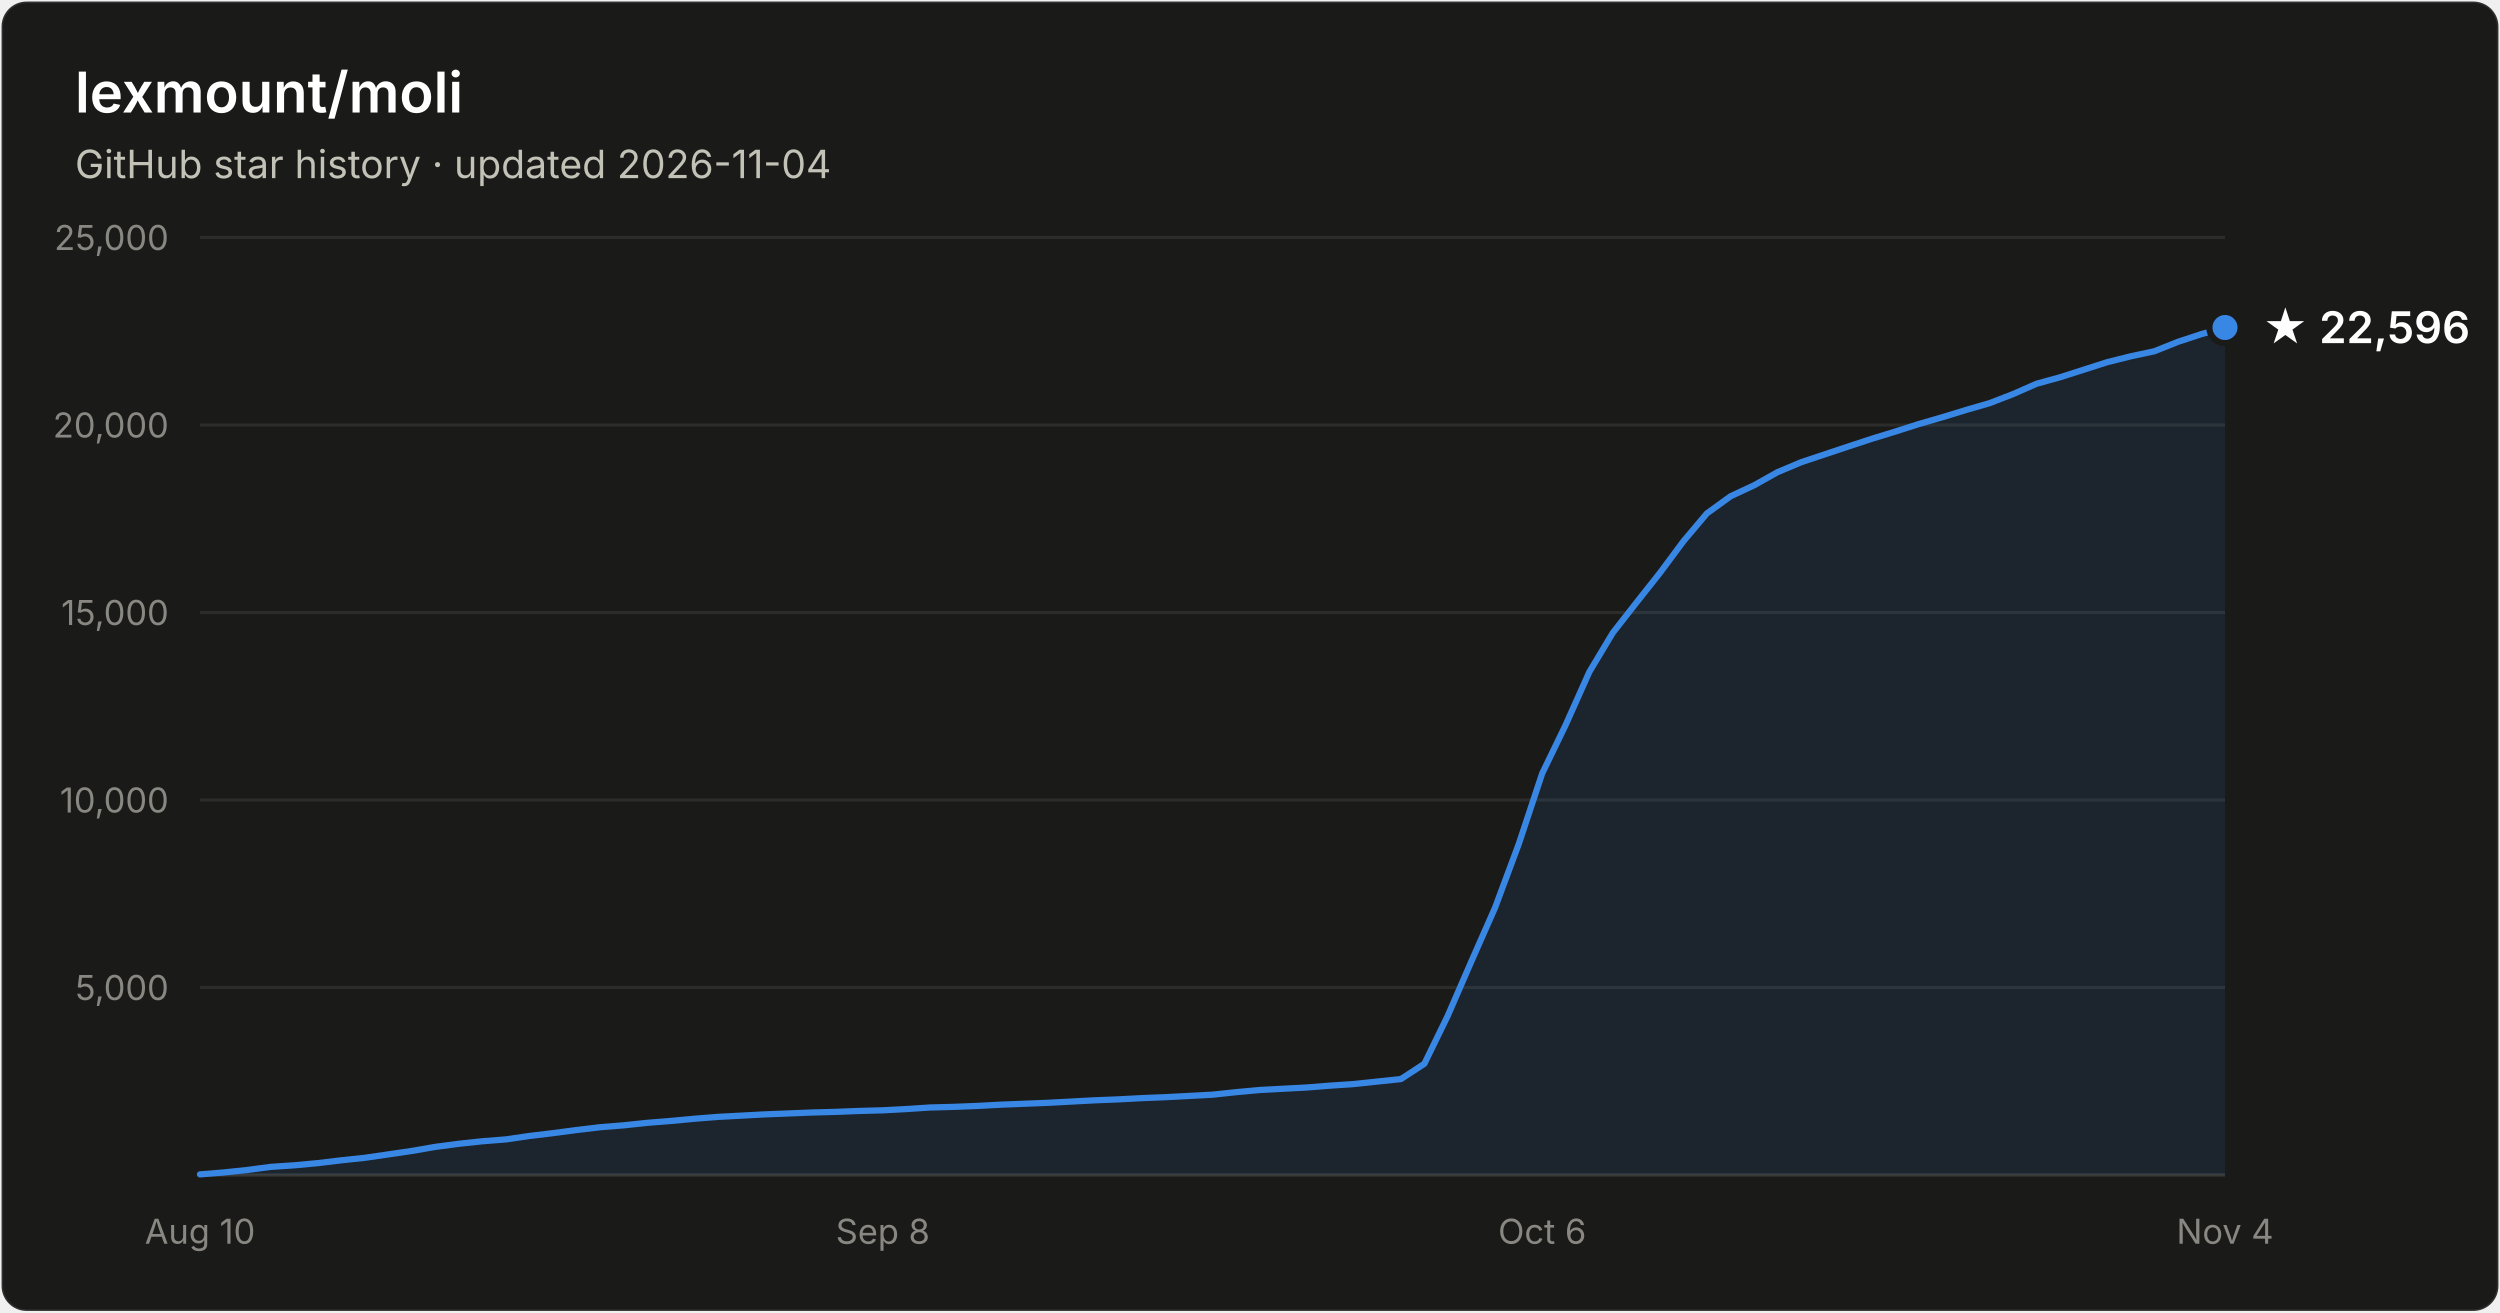
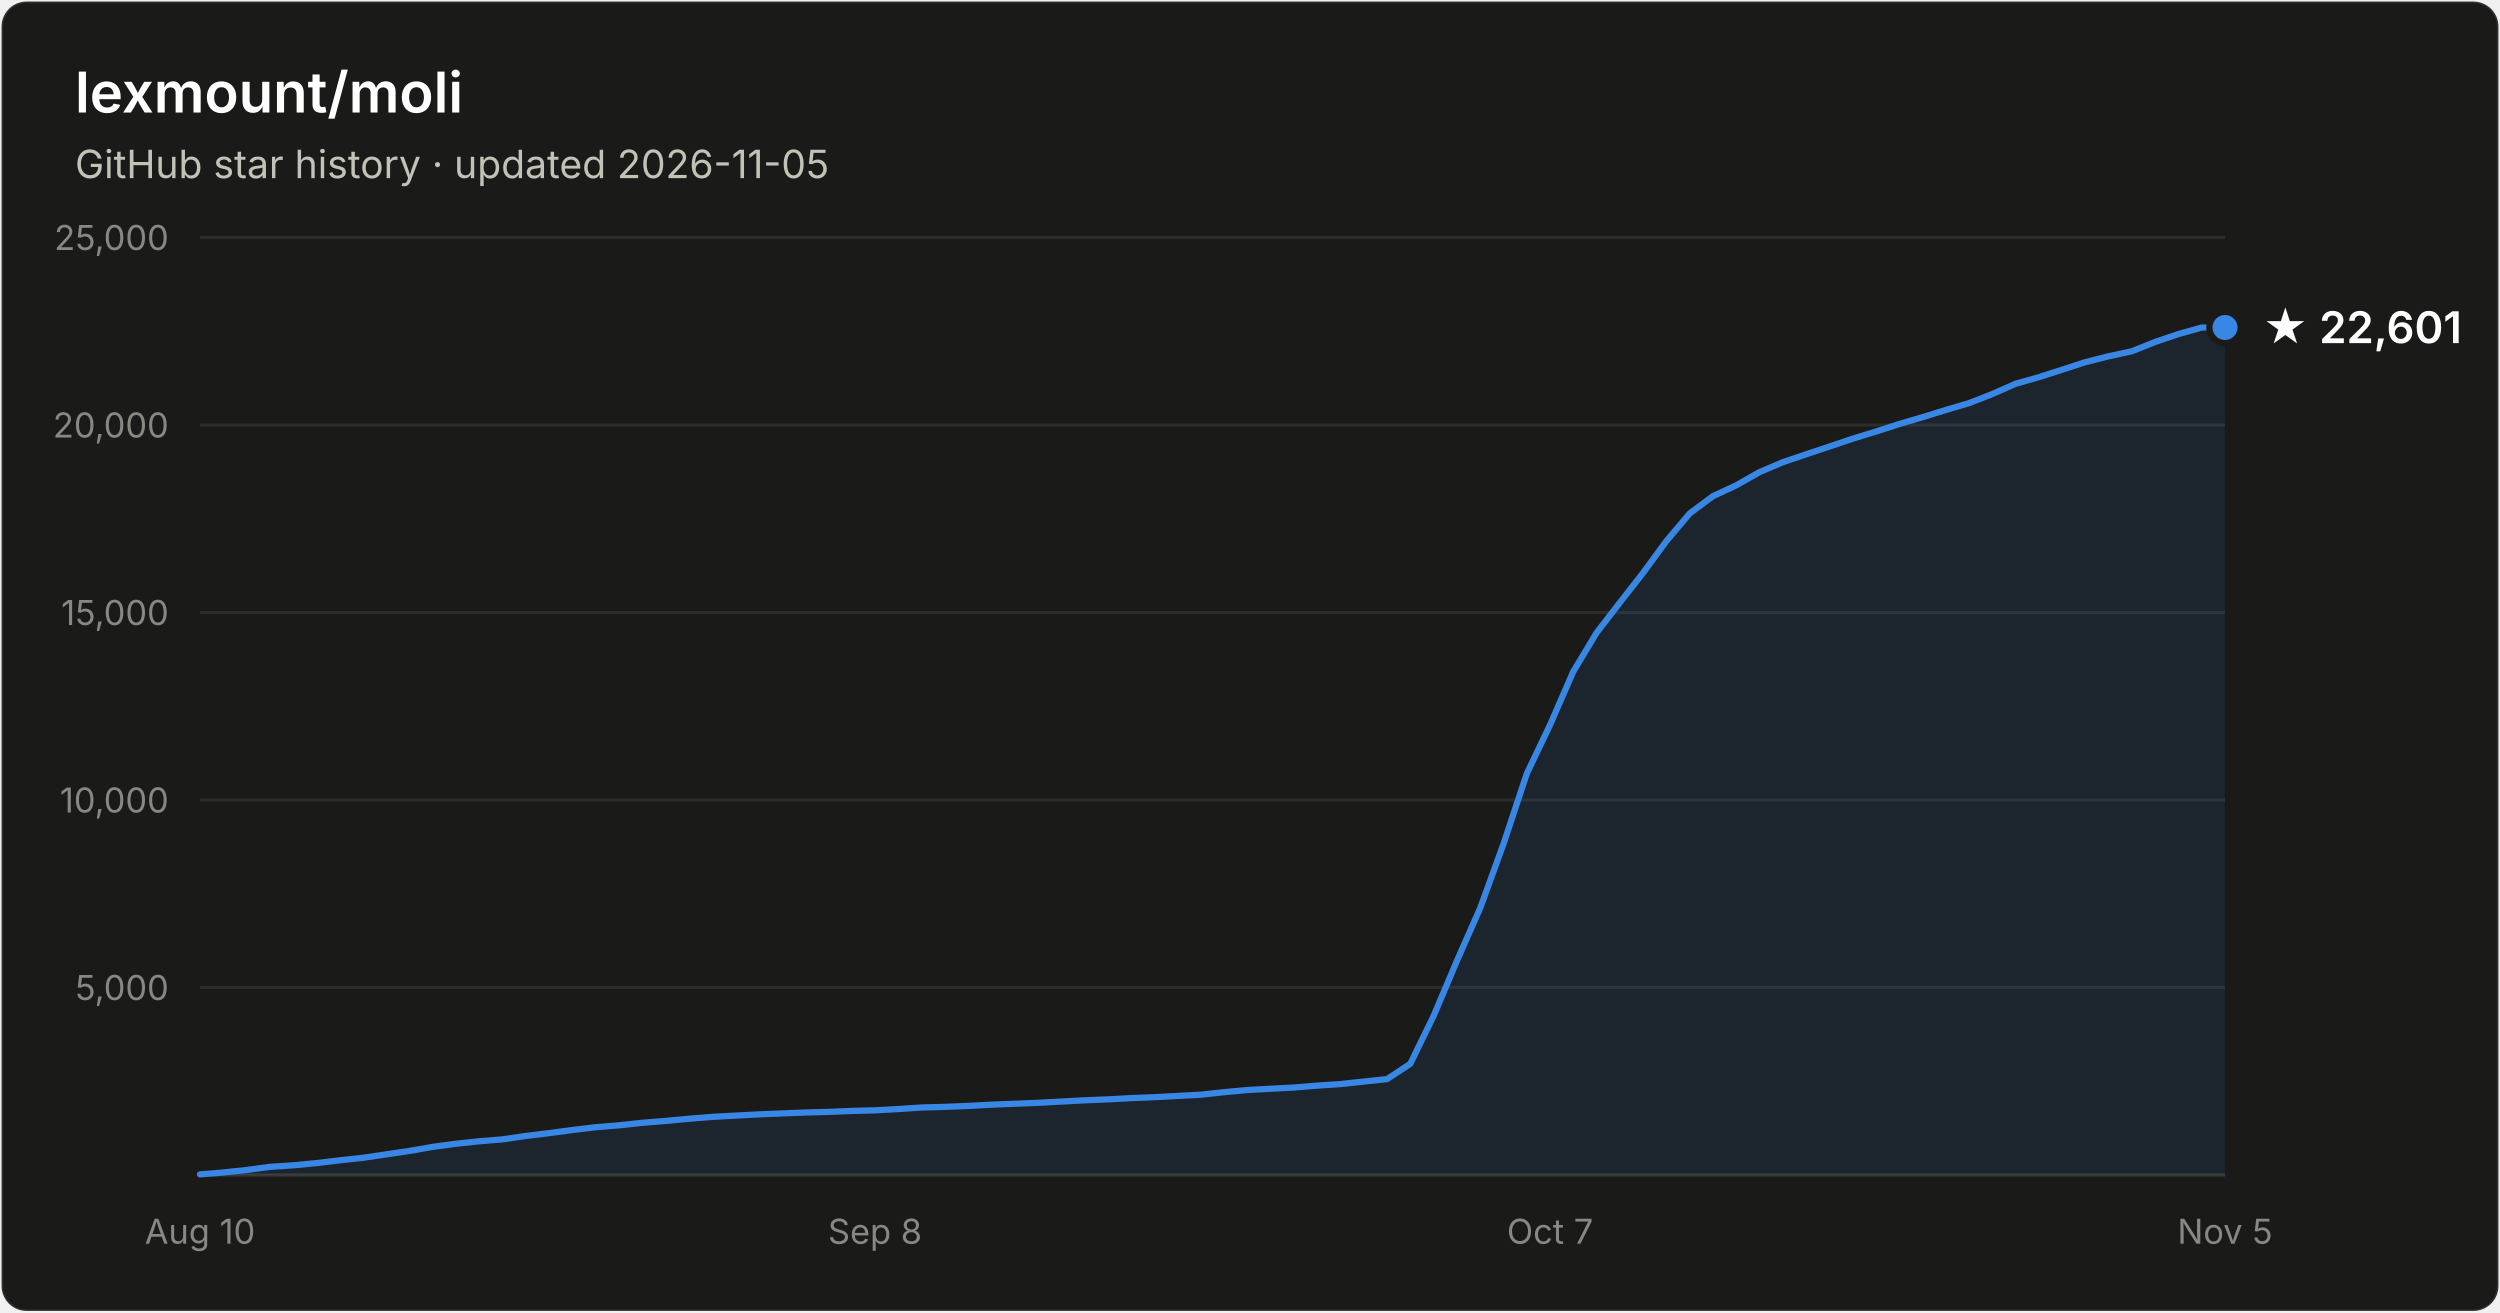
- <svg xmlns="http://www.w3.org/2000/svg" width="800" height="420" viewBox="0 0 800 420" font-family="system-ui, -apple-system, Segoe UI, sans-serif" role="img" aria-label="Star history of lexmount/moli: 22,596 stars as of 2026-11-04">
+ <svg xmlns="http://www.w3.org/2000/svg" width="800" height="420" viewBox="0 0 800 420" font-family="system-ui, -apple-system, Segoe UI, sans-serif" role="img" aria-label="Star history of lexmount/moli: 22,601 stars as of 2026-11-05">
  <rect x="0.5" y="0.5" width="799" height="419" rx="8" fill="#1a1a19" stroke="rgba(255,255,255,0.10)" />
  <text x="24" y="36" fill="#ffffff" font-size="18" font-weight="600">lexmount/moli</text>
-   <text x="24" y="57" fill="#c3c2b7" font-size="12.5">GitHub star history · updated 2026-11-04</text>
+   <text x="24" y="57" fill="#c3c2b7" font-size="12.5">GitHub star history · updated 2026-11-05</text>
  <line x1="64" y1="316.0" x2="712" y2="316.0" stroke="#2c2c2a" stroke-width="1" />
  <text x="54" y="320.0" text-anchor="end" fill="#898781" font-size="11" style="font-variant-numeric:tabular-nums">5,000</text>
  <line x1="64" y1="256.0" x2="712" y2="256.0" stroke="#2c2c2a" stroke-width="1" />
  <text x="54" y="260.0" text-anchor="end" fill="#898781" font-size="11" style="font-variant-numeric:tabular-nums">10,000</text>
  <line x1="64" y1="196.0" x2="712" y2="196.0" stroke="#2c2c2a" stroke-width="1" />
  <text x="54" y="200.0" text-anchor="end" fill="#898781" font-size="11" style="font-variant-numeric:tabular-nums">15,000</text>
  <line x1="64" y1="136.0" x2="712" y2="136.0" stroke="#2c2c2a" stroke-width="1" />
  <text x="54" y="140.0" text-anchor="end" fill="#898781" font-size="11" style="font-variant-numeric:tabular-nums">20,000</text>
  <line x1="64" y1="76.0" x2="712" y2="76.0" stroke="#2c2c2a" stroke-width="1" />
  <text x="54" y="80.0" text-anchor="end" fill="#898781" font-size="11" style="font-variant-numeric:tabular-nums">25,000</text>
  <line x1="64" y1="376" x2="712" y2="376" stroke="#383835" stroke-width="1" />
  <text x="64.0" y="398" text-anchor="middle" fill="#898781" font-size="11" style="font-variant-numeric:tabular-nums">Aug 10</text>
-   <text x="282.5" y="398" text-anchor="middle" fill="#898781" font-size="11" style="font-variant-numeric:tabular-nums">Sep 8</text>
-   <text x="493.5" y="398" text-anchor="middle" fill="#898781" font-size="11" style="font-variant-numeric:tabular-nums">Oct 6</text>
-   <text x="712.0" y="398" text-anchor="middle" fill="#898781" font-size="11" style="font-variant-numeric:tabular-nums">Nov 4</text>
-   <path d="M64.0 375.8 L71.5 375.2 L79.1 374.4 L86.6 373.4 L94.1 372.9 L101.7 372.2 L109.2 371.3 L116.7 370.5 L124.3 369.4 L131.8 368.3 L139.3 367.0 L146.9 366.0 L154.4 365.2 L162.0 364.6 L169.5 363.5 L177.0 362.6 L184.6 361.6 L192.1 360.7 L199.6 360.1 L207.2 359.3 L214.7 358.7 L222.2 358.0 L229.8 357.4 L237.3 357.0 L244.8 356.6 L252.4 356.3 L259.9 356.0 L267.4 355.8 L275.0 355.5 L282.5 355.3 L290.0 354.9 L297.6 354.4 L305.1 354.2 L312.7 353.9 L320.2 353.5 L327.7 353.2 L335.3 352.9 L342.8 352.5 L350.3 352.1 L357.9 351.8 L365.4 351.4 L372.9 351.1 L380.5 350.7 L388.0 350.3 L395.5 349.5 L403.1 348.8 L410.6 348.4 L418.1 348.0 L425.7 347.4 L433.2 346.9 L440.7 346.1 L448.3 345.3 L455.8 340.4 L463.3 325.0 L470.9 307.5 L478.4 290.5 L486.0 270.1 L493.5 247.5 L501.0 232.0 L508.6 215.0 L516.1 202.5 L523.6 192.9 L531.2 183.3 L538.7 173.2 L546.2 164.3 L553.8 158.8 L561.3 155.3 L568.8 151.1 L576.4 147.9 L583.9 145.4 L591.4 142.9 L599.0 140.4 L606.5 138.1 L614.0 135.7 L621.6 133.5 L629.1 131.2 L636.7 129.0 L644.2 126.1 L651.7 122.8 L659.3 120.7 L666.8 118.3 L674.3 115.9 L681.9 114.0 L689.4 112.4 L696.9 109.4 L704.5 106.9 L712.0 104.8 L712.0 376 L64.0 376 Z" fill="#3987e5" fill-opacity="0.1" />
-   <path d="M64.0 375.8 L71.5 375.2 L79.1 374.4 L86.6 373.4 L94.1 372.9 L101.7 372.2 L109.2 371.3 L116.7 370.5 L124.3 369.4 L131.8 368.3 L139.3 367.0 L146.9 366.0 L154.4 365.2 L162.0 364.6 L169.5 363.5 L177.0 362.6 L184.6 361.6 L192.1 360.7 L199.6 360.1 L207.2 359.3 L214.7 358.7 L222.2 358.0 L229.8 357.4 L237.3 357.0 L244.8 356.6 L252.4 356.3 L259.9 356.0 L267.4 355.8 L275.0 355.5 L282.5 355.3 L290.0 354.9 L297.6 354.4 L305.1 354.2 L312.7 353.9 L320.2 353.5 L327.7 353.2 L335.3 352.9 L342.8 352.5 L350.3 352.1 L357.9 351.8 L365.4 351.4 L372.9 351.1 L380.5 350.7 L388.0 350.3 L395.5 349.5 L403.1 348.8 L410.6 348.4 L418.1 348.0 L425.7 347.4 L433.2 346.9 L440.7 346.1 L448.3 345.3 L455.8 340.4 L463.3 325.0 L470.9 307.5 L478.4 290.5 L486.0 270.1 L493.5 247.5 L501.0 232.0 L508.6 215.0 L516.1 202.5 L523.6 192.9 L531.2 183.3 L538.7 173.2 L546.2 164.3 L553.8 158.8 L561.3 155.3 L568.8 151.1 L576.4 147.9 L583.9 145.4 L591.4 142.9 L599.0 140.4 L606.5 138.1 L614.0 135.7 L621.6 133.5 L629.1 131.2 L636.7 129.0 L644.2 126.1 L651.7 122.8 L659.3 120.7 L666.8 118.3 L674.3 115.9 L681.9 114.0 L689.4 112.4 L696.9 109.4 L704.5 106.9 L712.0 104.8" fill="none" stroke="#3987e5" stroke-width="2" stroke-linejoin="round" stroke-linecap="round" />
+   <text x="280.0" y="398" text-anchor="middle" fill="#898781" font-size="11" style="font-variant-numeric:tabular-nums">Sep 8</text>
+   <text x="496.0" y="398" text-anchor="middle" fill="#898781" font-size="11" style="font-variant-numeric:tabular-nums">Oct 7</text>
+   <text x="712.0" y="398" text-anchor="middle" fill="#898781" font-size="11" style="font-variant-numeric:tabular-nums">Nov 5</text>
+   <path d="M64.0 375.8 L71.4 375.2 L78.9 374.4 L86.3 373.4 L93.8 372.9 L101.2 372.2 L108.7 371.3 L116.1 370.5 L123.6 369.4 L131.0 368.3 L138.5 367.0 L145.9 366.0 L153.4 365.2 L160.8 364.6 L168.3 363.5 L175.7 362.6 L183.2 361.6 L190.6 360.7 L198.1 360.1 L205.5 359.3 L213.0 358.7 L220.4 358.0 L227.9 357.4 L235.3 357.0 L242.8 356.6 L250.2 356.3 L257.7 356.0 L265.1 355.8 L272.6 355.5 L280.0 355.3 L287.4 354.9 L294.9 354.4 L302.3 354.2 L309.8 353.9 L317.2 353.5 L324.7 353.2 L332.1 352.9 L339.6 352.5 L347.0 352.1 L354.5 351.8 L361.9 351.4 L369.4 351.1 L376.8 350.7 L384.3 350.3 L391.7 349.5 L399.2 348.8 L406.6 348.4 L414.1 348.0 L421.5 347.4 L429.0 346.9 L436.4 346.1 L443.9 345.3 L451.3 340.4 L458.8 325.0 L466.2 307.5 L473.7 290.5 L481.1 270.1 L488.6 247.5 L496.0 232.0 L503.4 215.0 L510.9 202.5 L518.3 192.9 L525.8 183.3 L533.2 173.2 L540.7 164.3 L548.1 158.8 L555.6 155.3 L563.0 151.1 L570.5 147.9 L577.9 145.4 L585.4 142.9 L592.8 140.4 L600.3 138.1 L607.7 135.7 L615.2 133.5 L622.6 131.2 L630.1 129.0 L637.5 126.1 L645.0 122.8 L652.4 120.7 L659.9 118.3 L667.3 115.9 L674.8 114.0 L682.2 112.4 L689.7 109.4 L697.1 106.9 L704.6 104.8 L712.0 104.8 L712.0 376 L64.0 376 Z" fill="#3987e5" fill-opacity="0.1" />
+   <path d="M64.0 375.8 L71.4 375.2 L78.9 374.4 L86.3 373.4 L93.8 372.9 L101.2 372.2 L108.7 371.3 L116.1 370.5 L123.6 369.4 L131.0 368.3 L138.5 367.0 L145.9 366.0 L153.4 365.2 L160.8 364.6 L168.3 363.5 L175.7 362.6 L183.2 361.6 L190.6 360.7 L198.1 360.1 L205.5 359.3 L213.0 358.7 L220.4 358.0 L227.9 357.4 L235.3 357.0 L242.8 356.6 L250.2 356.3 L257.7 356.0 L265.1 355.8 L272.6 355.5 L280.0 355.3 L287.4 354.9 L294.9 354.4 L302.3 354.2 L309.8 353.9 L317.2 353.5 L324.7 353.2 L332.1 352.9 L339.6 352.5 L347.0 352.1 L354.5 351.8 L361.9 351.4 L369.4 351.1 L376.8 350.7 L384.3 350.3 L391.7 349.5 L399.2 348.8 L406.6 348.4 L414.1 348.0 L421.5 347.4 L429.0 346.9 L436.4 346.1 L443.9 345.3 L451.3 340.4 L458.8 325.0 L466.2 307.5 L473.7 290.5 L481.1 270.1 L488.6 247.5 L496.0 232.0 L503.4 215.0 L510.9 202.5 L518.3 192.9 L525.8 183.3 L533.2 173.2 L540.7 164.3 L548.1 158.8 L555.6 155.3 L563.0 151.1 L570.5 147.9 L577.9 145.4 L585.4 142.9 L592.8 140.4 L600.3 138.1 L607.7 135.7 L615.2 133.5 L622.6 131.2 L630.1 129.0 L637.5 126.1 L645.0 122.8 L652.4 120.7 L659.9 118.3 L667.3 115.9 L674.8 114.0 L682.2 112.4 L689.7 109.4 L697.1 106.9 L704.6 104.8 L712.0 104.8" fill="none" stroke="#3987e5" stroke-width="2" stroke-linejoin="round" stroke-linecap="round" />
  <circle cx="712.0" cy="104.8" r="5" fill="#3987e5" stroke="#1a1a19" stroke-width="2" />
-   <text x="724.0" y="109.8" fill="#ffffff" font-size="14" font-weight="600">★ 22,596</text>
+   <text x="724.0" y="109.8" fill="#ffffff" font-size="14" font-weight="600">★ 22,601</text>
</svg>
